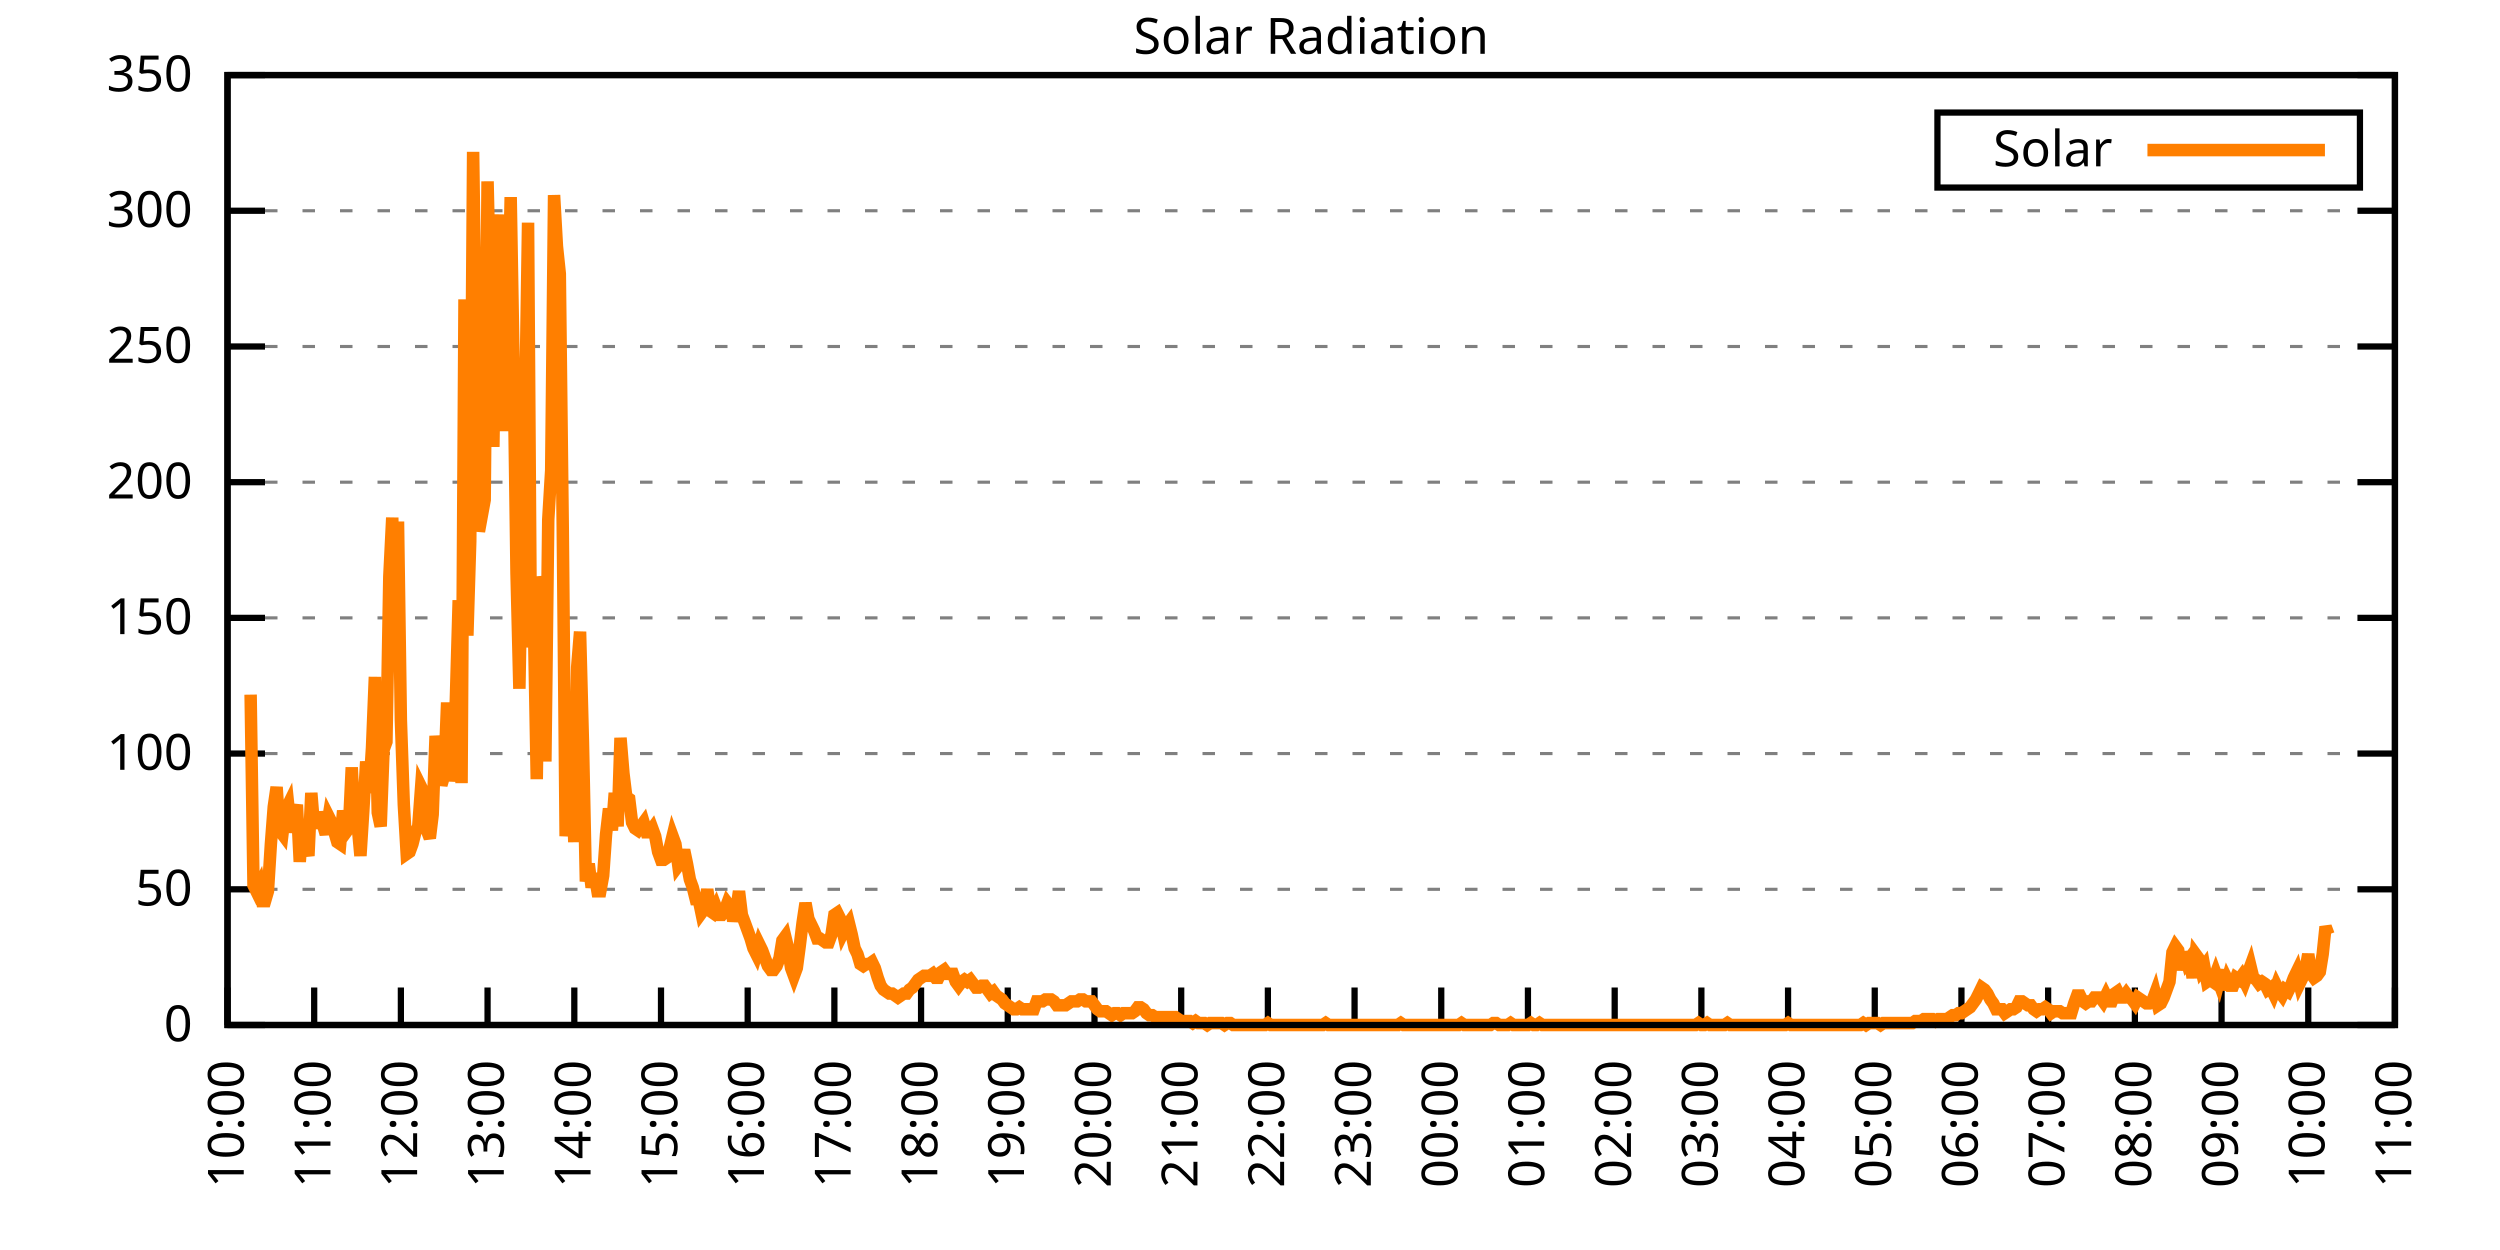
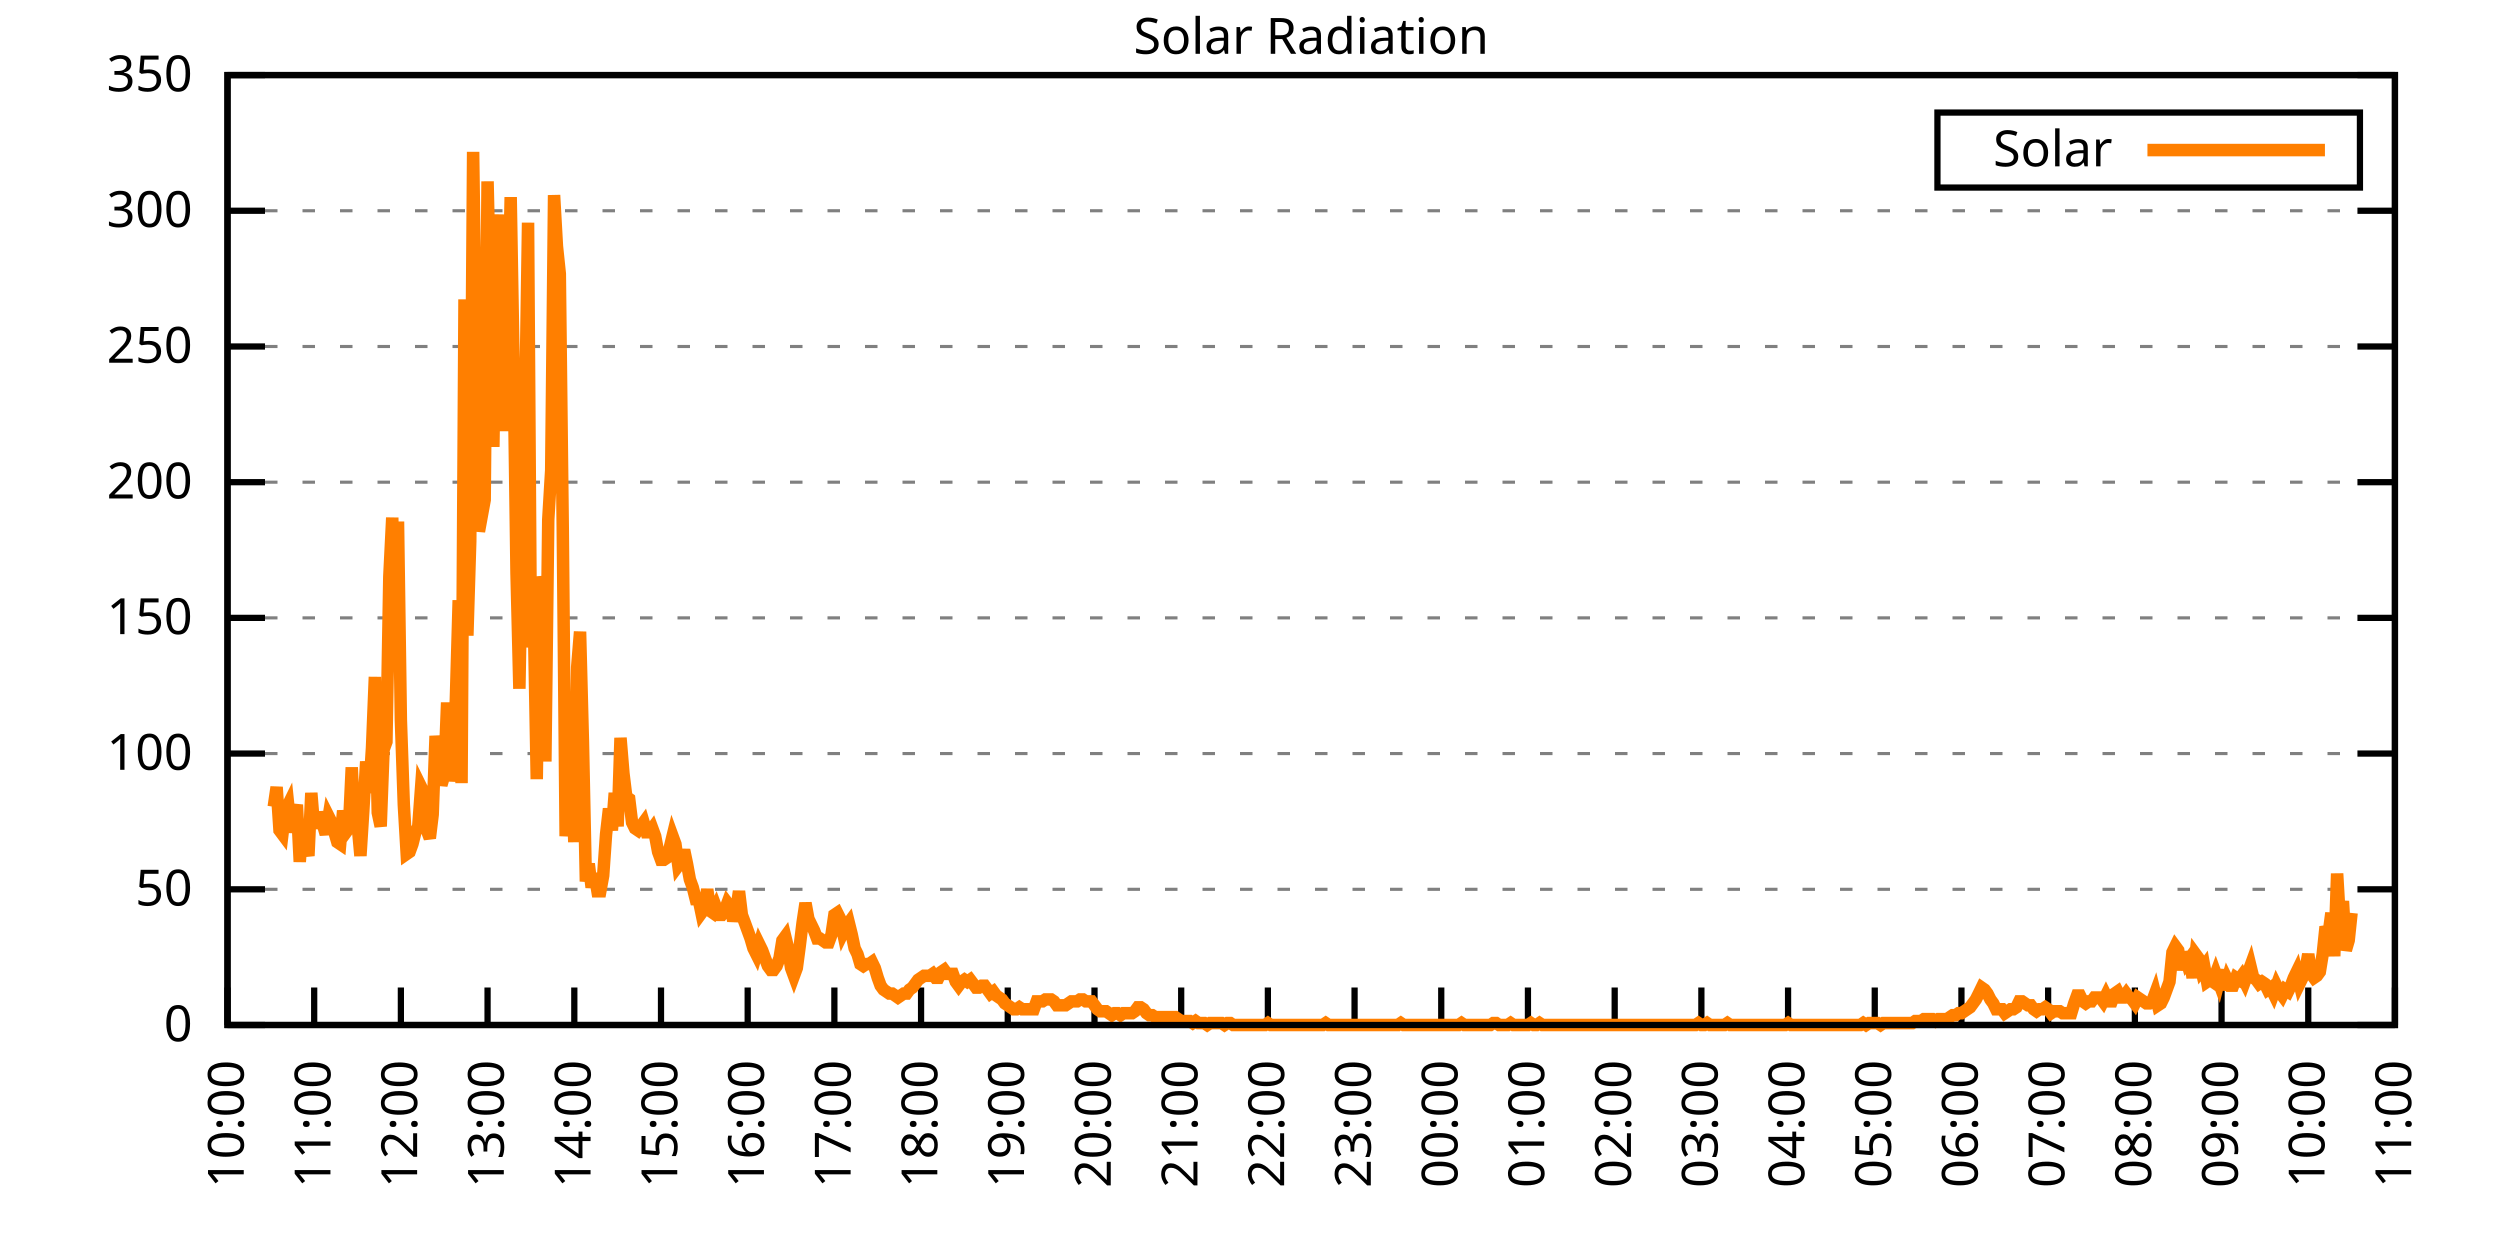
<svg xmlns="http://www.w3.org/2000/svg" xmlns:xlink="http://www.w3.org/1999/xlink" width="400" height="200" viewBox="0 0 400 200">
  <g id="gnuplot_canvas">
    <rect x="0" y="0" width="400" height="200" fill="none" />
    <defs>
      <circle id="gpDot" r="0.5" stroke-width="0.5" stroke="currentColor" />
      <path id="gpPt0" stroke-width="0.333" stroke="currentColor" d="M-1,0 h2 M0,-1 v2" />
      <path id="gpPt1" stroke-width="0.333" stroke="currentColor" d="M-1,-1 L1,1 M1,-1 L-1,1" />
      <path id="gpPt2" stroke-width="0.333" stroke="currentColor" d="M-1,0 L1,0 M0,-1 L0,1 M-1,-1 L1,1 M-1,1 L1,-1" />
      <rect id="gpPt3" stroke-width="0.333" stroke="currentColor" x="-1" y="-1" width="2" height="2" />
      <rect id="gpPt4" stroke-width="0.333" stroke="currentColor" fill="currentColor" x="-1" y="-1" width="2" height="2" />
      <circle id="gpPt5" stroke-width="0.333" stroke="currentColor" cx="0" cy="0" r="1" />
      <use xlink:href="#gpPt5" id="gpPt6" fill="currentColor" stroke="none" />
      <path id="gpPt7" stroke-width="0.333" stroke="currentColor" d="M0,-1.33 L-1.33,0.67 L1.33,0.67 z" />
      <use xlink:href="#gpPt7" id="gpPt8" fill="currentColor" stroke="none" />
      <use xlink:href="#gpPt7" id="gpPt9" stroke="currentColor" transform="rotate(180)" />
      <use xlink:href="#gpPt9" id="gpPt10" fill="currentColor" stroke="none" />
      <use xlink:href="#gpPt3" id="gpPt11" stroke="currentColor" transform="rotate(45)" />
      <use xlink:href="#gpPt11" id="gpPt12" fill="currentColor" stroke="none" />
      <path id="gpPt13" stroke-width="0.333" stroke="currentColor" d="M0,1.330 L1.265,0.411 L0.782,-1.067 L-0.782,-1.076 L-1.265,0.411 z" />
      <use xlink:href="#gpPt13" id="gpPt14" fill="currentColor" stroke="none" />
      <filter id="textbox" filterUnits="objectBoundingBox" x="0" y="0" height="1" width="1">
        <feFlood flood-color="white" flood-opacity="1" result="bgnd" />
        <feComposite in="SourceGraphic" in2="bgnd" operator="atop" />
      </filter>
      <filter id="greybox" filterUnits="objectBoundingBox" x="0" y="0" height="1" width="1">
        <feFlood flood-color="lightgrey" flood-opacity="1" result="grey" />
        <feComposite in="SourceGraphic" in2="grey" operator="atop" />
      </filter>
    </defs>
    <g fill="none" color="white" stroke="currentColor" stroke-width="1.00" stroke-linecap="butt" stroke-linejoin="miter">
</g>
    <g fill="none" color="black" stroke="currentColor" stroke-width="1.00" stroke-linecap="butt" stroke-linejoin="miter">
      <g stroke="none" shape-rendering="crispEdges">
        <polygon fill="rgb(255, 255, 255)" points="36.40,164.00 383.18,164.00 383.18,12.02 36.40,12.02 " />
      </g>
    </g>
    <g fill="none" color="black" stroke="currentColor" stroke-width="1.00" stroke-linecap="butt" stroke-linejoin="miter">
</g>
    <g fill="none" color="black" stroke="black" stroke-width="0.50" stroke-linecap="butt" stroke-linejoin="miter">
</g>
    <g fill="none" color="gray" stroke="currentColor" stroke-width="0.50" stroke-linecap="butt" stroke-linejoin="miter">
      <path stroke="gray" stroke-dasharray="2,4" class="gridline" d="M36.40,164.00 L383.19,164.00  " />
    </g>
    <g fill="none" color="gray" stroke="gray" stroke-width="1.00" stroke-linecap="butt" stroke-linejoin="miter">
</g>
    <g fill="none" color="black" stroke="currentColor" stroke-width="1.00" stroke-linecap="butt" stroke-linejoin="miter">
      <path stroke="black" d="M36.40,164.00 L42.40,164.00 M383.19,164.00 L377.19,164.00  " />
      <g transform="translate(30.80,166.60)" stroke="none" fill="black" font-family="Sans" font-size="8.00" text-anchor="end">
        <text>
          <tspan font-family="Sans"> 0</tspan>
        </text>
      </g>
    </g>
    <g fill="none" color="black" stroke="currentColor" stroke-width="1.00" stroke-linecap="butt" stroke-linejoin="miter">
</g>
    <g fill="none" color="black" stroke="black" stroke-width="0.50" stroke-linecap="butt" stroke-linejoin="miter">
</g>
    <g fill="none" color="gray" stroke="currentColor" stroke-width="0.50" stroke-linecap="butt" stroke-linejoin="miter">
      <path stroke="gray" stroke-dasharray="2,4" class="gridline" d="M36.40,142.29 L383.19,142.29  " />
    </g>
    <g fill="none" color="gray" stroke="gray" stroke-width="1.00" stroke-linecap="butt" stroke-linejoin="miter">
</g>
    <g fill="none" color="black" stroke="currentColor" stroke-width="1.00" stroke-linecap="butt" stroke-linejoin="miter">
      <path stroke="black" d="M36.40,142.29 L42.40,142.29 M383.19,142.29 L377.19,142.29  " />
      <g transform="translate(30.80,144.89)" stroke="none" fill="black" font-family="Sans" font-size="8.00" text-anchor="end">
        <text>
          <tspan font-family="Sans"> 50</tspan>
        </text>
      </g>
    </g>
    <g fill="none" color="black" stroke="currentColor" stroke-width="1.00" stroke-linecap="butt" stroke-linejoin="miter">
</g>
    <g fill="none" color="black" stroke="black" stroke-width="0.50" stroke-linecap="butt" stroke-linejoin="miter">
</g>
    <g fill="none" color="gray" stroke="currentColor" stroke-width="0.50" stroke-linecap="butt" stroke-linejoin="miter">
      <path stroke="gray" stroke-dasharray="2,4" class="gridline" d="M36.40,120.57 L383.19,120.57  " />
    </g>
    <g fill="none" color="gray" stroke="gray" stroke-width="1.00" stroke-linecap="butt" stroke-linejoin="miter">
</g>
    <g fill="none" color="black" stroke="currentColor" stroke-width="1.00" stroke-linecap="butt" stroke-linejoin="miter">
      <path stroke="black" d="M36.40,120.57 L42.40,120.57 M383.19,120.57 L377.19,120.57  " />
      <g transform="translate(30.80,123.17)" stroke="none" fill="black" font-family="Sans" font-size="8.00" text-anchor="end">
        <text>
          <tspan font-family="Sans"> 100</tspan>
        </text>
      </g>
    </g>
    <g fill="none" color="black" stroke="currentColor" stroke-width="1.00" stroke-linecap="butt" stroke-linejoin="miter">
</g>
    <g fill="none" color="black" stroke="black" stroke-width="0.50" stroke-linecap="butt" stroke-linejoin="miter">
</g>
    <g fill="none" color="gray" stroke="currentColor" stroke-width="0.50" stroke-linecap="butt" stroke-linejoin="miter">
      <path stroke="gray" stroke-dasharray="2,4" class="gridline" d="M36.40,98.86 L383.19,98.86  " />
    </g>
    <g fill="none" color="gray" stroke="gray" stroke-width="1.00" stroke-linecap="butt" stroke-linejoin="miter">
</g>
    <g fill="none" color="black" stroke="currentColor" stroke-width="1.00" stroke-linecap="butt" stroke-linejoin="miter">
      <path stroke="black" d="M36.40,98.86 L42.40,98.86 M383.19,98.86 L377.19,98.86  " />
      <g transform="translate(30.80,101.46)" stroke="none" fill="black" font-family="Sans" font-size="8.00" text-anchor="end">
        <text>
          <tspan font-family="Sans"> 150</tspan>
        </text>
      </g>
    </g>
    <g fill="none" color="black" stroke="currentColor" stroke-width="1.00" stroke-linecap="butt" stroke-linejoin="miter">
</g>
    <g fill="none" color="black" stroke="black" stroke-width="0.50" stroke-linecap="butt" stroke-linejoin="miter">
</g>
    <g fill="none" color="gray" stroke="currentColor" stroke-width="0.50" stroke-linecap="butt" stroke-linejoin="miter">
      <path stroke="gray" stroke-dasharray="2,4" class="gridline" d="M36.40,77.15 L383.19,77.15  " />
    </g>
    <g fill="none" color="gray" stroke="gray" stroke-width="1.00" stroke-linecap="butt" stroke-linejoin="miter">
</g>
    <g fill="none" color="black" stroke="currentColor" stroke-width="1.00" stroke-linecap="butt" stroke-linejoin="miter">
      <path stroke="black" d="M36.40,77.15 L42.40,77.15 M383.19,77.15 L377.19,77.15  " />
      <g transform="translate(30.80,79.75)" stroke="none" fill="black" font-family="Sans" font-size="8.00" text-anchor="end">
        <text>
          <tspan font-family="Sans"> 200</tspan>
        </text>
      </g>
    </g>
    <g fill="none" color="black" stroke="currentColor" stroke-width="1.00" stroke-linecap="butt" stroke-linejoin="miter">
</g>
    <g fill="none" color="black" stroke="black" stroke-width="0.50" stroke-linecap="butt" stroke-linejoin="miter">
</g>
    <g fill="none" color="gray" stroke="currentColor" stroke-width="0.50" stroke-linecap="butt" stroke-linejoin="miter">
      <path stroke="gray" stroke-dasharray="2,4" class="gridline" d="M36.40,55.44 L383.19,55.44  " />
    </g>
    <g fill="none" color="gray" stroke="gray" stroke-width="1.00" stroke-linecap="butt" stroke-linejoin="miter">
</g>
    <g fill="none" color="black" stroke="currentColor" stroke-width="1.00" stroke-linecap="butt" stroke-linejoin="miter">
      <path stroke="black" d="M36.40,55.44 L42.40,55.44 M383.19,55.44 L377.19,55.44  " />
      <g transform="translate(30.80,58.04)" stroke="none" fill="black" font-family="Sans" font-size="8.00" text-anchor="end">
        <text>
          <tspan font-family="Sans"> 250</tspan>
        </text>
      </g>
    </g>
    <g fill="none" color="black" stroke="currentColor" stroke-width="1.00" stroke-linecap="butt" stroke-linejoin="miter">
</g>
    <g fill="none" color="black" stroke="black" stroke-width="0.50" stroke-linecap="butt" stroke-linejoin="miter">
</g>
    <g fill="none" color="gray" stroke="currentColor" stroke-width="0.50" stroke-linecap="butt" stroke-linejoin="miter">
      <path stroke="gray" stroke-dasharray="2,4" class="gridline" d="M36.40,33.72 L383.19,33.72  " />
    </g>
    <g fill="none" color="gray" stroke="gray" stroke-width="1.00" stroke-linecap="butt" stroke-linejoin="miter">
</g>
    <g fill="none" color="black" stroke="currentColor" stroke-width="1.00" stroke-linecap="butt" stroke-linejoin="miter">
      <path stroke="black" d="M36.40,33.72 L42.40,33.72 M383.19,33.72 L377.19,33.72  " />
      <g transform="translate(30.80,36.32)" stroke="none" fill="black" font-family="Sans" font-size="8.00" text-anchor="end">
        <text>
          <tspan font-family="Sans"> 300</tspan>
        </text>
      </g>
    </g>
    <g fill="none" color="black" stroke="currentColor" stroke-width="1.00" stroke-linecap="butt" stroke-linejoin="miter">
</g>
    <g fill="none" color="black" stroke="black" stroke-width="0.50" stroke-linecap="butt" stroke-linejoin="miter">
</g>
    <g fill="none" color="gray" stroke="currentColor" stroke-width="0.50" stroke-linecap="butt" stroke-linejoin="miter">
      <path stroke="gray" stroke-dasharray="2,4" class="gridline" d="M36.40,12.01 L383.19,12.01  " />
    </g>
    <g fill="none" color="gray" stroke="gray" stroke-width="1.00" stroke-linecap="butt" stroke-linejoin="miter">
</g>
    <g fill="none" color="black" stroke="currentColor" stroke-width="1.00" stroke-linecap="butt" stroke-linejoin="miter">
      <path stroke="black" d="M36.40,12.01 L42.40,12.01 M383.19,12.01 L377.19,12.01  " />
      <g transform="translate(30.80,14.61)" stroke="none" fill="black" font-family="Sans" font-size="8.00" text-anchor="end">
        <text>
          <tspan font-family="Sans"> 350</tspan>
        </text>
      </g>
    </g>
    <g fill="none" color="black" stroke="currentColor" stroke-width="1.00" stroke-linecap="butt" stroke-linejoin="miter">
      <path stroke="black" d="M36.40,164.00 L36.40,158.00  " />
      <g transform="translate(39.00,169.60) rotate(270.00)" stroke="none" fill="black" font-family="Sans" font-size="8.00" text-anchor="end">
        <text>
          <tspan font-family="Sans">10:00</tspan>
        </text>
      </g>
    </g>
    <g fill="none" color="black" stroke="currentColor" stroke-width="1.00" stroke-linecap="butt" stroke-linejoin="miter">
      <path stroke="black" d="M50.27,164.00 L50.27,158.00  " />
      <g transform="translate(52.87,169.60) rotate(270.00)" stroke="none" fill="black" font-family="Sans" font-size="8.00" text-anchor="end">
        <text>
          <tspan font-family="Sans">11:00</tspan>
        </text>
      </g>
    </g>
    <g fill="none" color="black" stroke="currentColor" stroke-width="1.00" stroke-linecap="butt" stroke-linejoin="miter">
      <path stroke="black" d="M64.14,164.00 L64.14,158.00  " />
      <g transform="translate(66.74,169.60) rotate(270.00)" stroke="none" fill="black" font-family="Sans" font-size="8.00" text-anchor="end">
        <text>
          <tspan font-family="Sans">12:00</tspan>
        </text>
      </g>
    </g>
    <g fill="none" color="black" stroke="currentColor" stroke-width="1.00" stroke-linecap="butt" stroke-linejoin="miter">
      <path stroke="black" d="M78.01,164.00 L78.01,158.00  " />
      <g transform="translate(80.61,169.60) rotate(270.00)" stroke="none" fill="black" font-family="Sans" font-size="8.00" text-anchor="end">
        <text>
          <tspan font-family="Sans">13:00</tspan>
        </text>
      </g>
    </g>
    <g fill="none" color="black" stroke="currentColor" stroke-width="1.00" stroke-linecap="butt" stroke-linejoin="miter">
      <path stroke="black" d="M91.89,164.00 L91.89,158.00  " />
      <g transform="translate(94.49,169.60) rotate(270.00)" stroke="none" fill="black" font-family="Sans" font-size="8.00" text-anchor="end">
        <text>
          <tspan font-family="Sans">14:00</tspan>
        </text>
      </g>
    </g>
    <g fill="none" color="black" stroke="currentColor" stroke-width="1.00" stroke-linecap="butt" stroke-linejoin="miter">
      <path stroke="black" d="M105.76,164.00 L105.76,158.00  " />
      <g transform="translate(108.36,169.60) rotate(270.00)" stroke="none" fill="black" font-family="Sans" font-size="8.00" text-anchor="end">
        <text>
          <tspan font-family="Sans">15:00</tspan>
        </text>
      </g>
    </g>
    <g fill="none" color="black" stroke="currentColor" stroke-width="1.00" stroke-linecap="butt" stroke-linejoin="miter">
      <path stroke="black" d="M119.63,164.00 L119.63,158.00  " />
      <g transform="translate(122.23,169.60) rotate(270.00)" stroke="none" fill="black" font-family="Sans" font-size="8.00" text-anchor="end">
        <text>
          <tspan font-family="Sans">16:00</tspan>
        </text>
      </g>
    </g>
    <g fill="none" color="black" stroke="currentColor" stroke-width="1.00" stroke-linecap="butt" stroke-linejoin="miter">
      <path stroke="black" d="M133.50,164.00 L133.50,158.00  " />
      <g transform="translate(136.10,169.60) rotate(270.00)" stroke="none" fill="black" font-family="Sans" font-size="8.00" text-anchor="end">
        <text>
          <tspan font-family="Sans">17:00</tspan>
        </text>
      </g>
    </g>
    <g fill="none" color="black" stroke="currentColor" stroke-width="1.00" stroke-linecap="butt" stroke-linejoin="miter">
      <path stroke="black" d="M147.37,164.00 L147.37,158.00  " />
      <g transform="translate(149.97,169.60) rotate(270.00)" stroke="none" fill="black" font-family="Sans" font-size="8.00" text-anchor="end">
        <text>
          <tspan font-family="Sans">18:00</tspan>
        </text>
      </g>
    </g>
    <g fill="none" color="black" stroke="currentColor" stroke-width="1.00" stroke-linecap="butt" stroke-linejoin="miter">
      <path stroke="black" d="M161.24,164.00 L161.24,158.00  " />
      <g transform="translate(163.84,169.60) rotate(270.00)" stroke="none" fill="black" font-family="Sans" font-size="8.00" text-anchor="end">
        <text>
          <tspan font-family="Sans">19:00</tspan>
        </text>
      </g>
    </g>
    <g fill="none" color="black" stroke="currentColor" stroke-width="1.00" stroke-linecap="butt" stroke-linejoin="miter">
      <path stroke="black" d="M175.12,164.00 L175.12,158.00  " />
      <g transform="translate(177.72,169.60) rotate(270.00)" stroke="none" fill="black" font-family="Sans" font-size="8.00" text-anchor="end">
        <text>
          <tspan font-family="Sans">20:00</tspan>
        </text>
      </g>
    </g>
    <g fill="none" color="black" stroke="currentColor" stroke-width="1.00" stroke-linecap="butt" stroke-linejoin="miter">
      <path stroke="black" d="M188.99,164.00 L188.99,158.00  " />
      <g transform="translate(191.59,169.60) rotate(270.00)" stroke="none" fill="black" font-family="Sans" font-size="8.00" text-anchor="end">
        <text>
          <tspan font-family="Sans">21:00</tspan>
        </text>
      </g>
    </g>
    <g fill="none" color="black" stroke="currentColor" stroke-width="1.00" stroke-linecap="butt" stroke-linejoin="miter">
      <path stroke="black" d="M202.86,164.00 L202.86,158.00  " />
      <g transform="translate(205.46,169.60) rotate(270.00)" stroke="none" fill="black" font-family="Sans" font-size="8.00" text-anchor="end">
        <text>
          <tspan font-family="Sans">22:00</tspan>
        </text>
      </g>
    </g>
    <g fill="none" color="black" stroke="currentColor" stroke-width="1.00" stroke-linecap="butt" stroke-linejoin="miter">
      <path stroke="black" d="M216.73,164.00 L216.73,158.00  " />
      <g transform="translate(219.33,169.60) rotate(270.00)" stroke="none" fill="black" font-family="Sans" font-size="8.00" text-anchor="end">
        <text>
          <tspan font-family="Sans">23:00</tspan>
        </text>
      </g>
    </g>
    <g fill="none" color="black" stroke="currentColor" stroke-width="1.00" stroke-linecap="butt" stroke-linejoin="miter">
      <path stroke="black" d="M230.60,164.00 L230.60,158.00  " />
      <g transform="translate(233.20,169.60) rotate(270.00)" stroke="none" fill="black" font-family="Sans" font-size="8.00" text-anchor="end">
        <text>
          <tspan font-family="Sans">00:00</tspan>
        </text>
      </g>
    </g>
    <g fill="none" color="black" stroke="currentColor" stroke-width="1.00" stroke-linecap="butt" stroke-linejoin="miter">
      <path stroke="black" d="M244.47,164.00 L244.47,158.00  " />
      <g transform="translate(247.07,169.60) rotate(270.00)" stroke="none" fill="black" font-family="Sans" font-size="8.00" text-anchor="end">
        <text>
          <tspan font-family="Sans">01:00</tspan>
        </text>
      </g>
    </g>
    <g fill="none" color="black" stroke="currentColor" stroke-width="1.00" stroke-linecap="butt" stroke-linejoin="miter">
      <path stroke="black" d="M258.35,164.00 L258.35,158.00  " />
      <g transform="translate(260.95,169.60) rotate(270.00)" stroke="none" fill="black" font-family="Sans" font-size="8.00" text-anchor="end">
        <text>
          <tspan font-family="Sans">02:00</tspan>
        </text>
      </g>
    </g>
    <g fill="none" color="black" stroke="currentColor" stroke-width="1.00" stroke-linecap="butt" stroke-linejoin="miter">
      <path stroke="black" d="M272.22,164.00 L272.22,158.00  " />
      <g transform="translate(274.82,169.60) rotate(270.00)" stroke="none" fill="black" font-family="Sans" font-size="8.00" text-anchor="end">
        <text>
          <tspan font-family="Sans">03:00</tspan>
        </text>
      </g>
    </g>
    <g fill="none" color="black" stroke="currentColor" stroke-width="1.00" stroke-linecap="butt" stroke-linejoin="miter">
      <path stroke="black" d="M286.09,164.00 L286.09,158.00  " />
      <g transform="translate(288.69,169.60) rotate(270.00)" stroke="none" fill="black" font-family="Sans" font-size="8.00" text-anchor="end">
        <text>
          <tspan font-family="Sans">04:00</tspan>
        </text>
      </g>
    </g>
    <g fill="none" color="black" stroke="currentColor" stroke-width="1.00" stroke-linecap="butt" stroke-linejoin="miter">
      <path stroke="black" d="M299.96,164.00 L299.96,158.00  " />
      <g transform="translate(302.56,169.60) rotate(270.00)" stroke="none" fill="black" font-family="Sans" font-size="8.00" text-anchor="end">
        <text>
          <tspan font-family="Sans">05:00</tspan>
        </text>
      </g>
    </g>
    <g fill="none" color="black" stroke="currentColor" stroke-width="1.00" stroke-linecap="butt" stroke-linejoin="miter">
      <path stroke="black" d="M313.83,164.00 L313.83,158.00  " />
      <g transform="translate(316.43,169.60) rotate(270.00)" stroke="none" fill="black" font-family="Sans" font-size="8.00" text-anchor="end">
        <text>
          <tspan font-family="Sans">06:00</tspan>
        </text>
      </g>
    </g>
    <g fill="none" color="black" stroke="currentColor" stroke-width="1.00" stroke-linecap="butt" stroke-linejoin="miter">
      <path stroke="black" d="M327.70,164.00 L327.70,158.00  " />
      <g transform="translate(330.30,169.60) rotate(270.00)" stroke="none" fill="black" font-family="Sans" font-size="8.00" text-anchor="end">
        <text>
          <tspan font-family="Sans">07:00</tspan>
        </text>
      </g>
    </g>
    <g fill="none" color="black" stroke="currentColor" stroke-width="1.00" stroke-linecap="butt" stroke-linejoin="miter">
      <path stroke="black" d="M341.58,164.00 L341.58,158.00  " />
      <g transform="translate(344.18,169.60) rotate(270.00)" stroke="none" fill="black" font-family="Sans" font-size="8.00" text-anchor="end">
        <text>
          <tspan font-family="Sans">08:00</tspan>
        </text>
      </g>
    </g>
    <g fill="none" color="black" stroke="currentColor" stroke-width="1.00" stroke-linecap="butt" stroke-linejoin="miter">
      <path stroke="black" d="M355.45,164.00 L355.45,158.00  " />
      <g transform="translate(358.05,169.60) rotate(270.00)" stroke="none" fill="black" font-family="Sans" font-size="8.00" text-anchor="end">
        <text>
          <tspan font-family="Sans">09:00</tspan>
        </text>
      </g>
    </g>
    <g fill="none" color="black" stroke="currentColor" stroke-width="1.00" stroke-linecap="butt" stroke-linejoin="miter">
      <path stroke="black" d="M369.32,164.00 L369.32,158.00  " />
      <g transform="translate(371.92,169.60) rotate(270.00)" stroke="none" fill="black" font-family="Sans" font-size="8.00" text-anchor="end">
        <text>
          <tspan font-family="Sans">10:00</tspan>
        </text>
      </g>
    </g>
    <g fill="none" color="black" stroke="currentColor" stroke-width="1.00" stroke-linecap="butt" stroke-linejoin="miter">
      <path stroke="black" d="M383.19,164.00 L383.19,158.00  " />
      <g transform="translate(385.79,169.60) rotate(270.00)" stroke="none" fill="black" font-family="Sans" font-size="8.00" text-anchor="end">
        <text>
          <tspan font-family="Sans">11:00</tspan>
        </text>
      </g>
    </g>
    <g fill="none" color="black" stroke="currentColor" stroke-width="1.00" stroke-linecap="butt" stroke-linejoin="miter">
</g>
    <g fill="none" color="black" stroke="currentColor" stroke-width="1.00" stroke-linecap="butt" stroke-linejoin="miter">
      <path stroke="black" d="M36.40,12.01 L36.40,164.00 L383.19,164.00 L383.19,12.01 L36.40,12.01 Z  " />
    </g>
    <g fill="none" color="black" stroke="currentColor" stroke-width="1.00" stroke-linecap="butt" stroke-linejoin="miter">
</g>
    <g fill="none" color="black" stroke="currentColor" stroke-width="1.00" stroke-linecap="butt" stroke-linejoin="miter">
      <path stroke="black" d="M309.99,30.01 L309.99,18.01 L377.59,18.01 L377.59,30.01 L309.99,30.01 Z  " />
    </g>
    <g id="Solar_Radiation_plot_1">
      <g fill="none" color="white" stroke="black" stroke-width="2.00" stroke-linecap="butt" stroke-linejoin="miter">
</g>
      <g fill="none" color="black" stroke="currentColor" stroke-width="2.00" stroke-linecap="butt" stroke-linejoin="miter">
        <g transform="translate(337.99,26.61)" stroke="none" fill="black" font-family="Sans" font-size="8.00" text-anchor="end">
          <text>
            <tspan font-family="Sans">Solar</tspan>
          </text>
        </g>
      </g>
      <g fill="none" color="black" stroke="currentColor" stroke-width="2.00" stroke-linecap="butt" stroke-linejoin="miter">
-         <path stroke="rgb(255, 127,   0)" d="M343.59,24.01 L371.99,24.01 M40.10,111.14 L40.56,141.66 L41.02,142.60 L41.49,141.66 L41.95,144.18 L42.41,144.18   L42.87,142.60 L43.34,135.05 L43.80,129.08 L44.26,125.93 L44.72,132.85 L45.19,133.48 L45.65,129.70 L46.11,128.76   L46.57,133.17 L47.03,130.65 L47.50,128.76 L47.96,137.89 L48.42,131.91 L48.88,135.05 L49.35,136.94 L49.81,126.87   L50.27,132.54 L50.73,130.02 L51.20,131.59 L51.66,131.91 L52.12,133.48 L52.58,130.65 L53.05,131.59 L53.51,133.17   L53.97,134.74 L54.43,135.05 L54.90,129.70 L55.36,133.17 L55.82,132.54 L56.28,122.78 L56.75,133.17 L57.21,131.91   L57.67,136.94 L58.13,129.70 L58.59,121.84 L59.06,126.87 L59.52,119.64 L59.98,108.31 L60.44,130.02 L60.91,132.22   L61.37,119.95 L61.83,118.69 L62.29,92.26 L62.76,82.82 L63.22,105.16 L63.68,83.45 L64.14,115.23 L64.61,128.76   L65.07,136.63 L65.53,136.31 L65.99,135.05 L66.46,133.17 L66.92,132.22 L67.38,125.93 L67.84,126.87 L68.30,132.85   L68.77,134.11 L69.23,130.33 L69.69,117.75 L70.15,121.52 L70.62,125.61 L71.08,124.04 L71.54,112.40 L72.00,124.99   L72.47,121.21 L72.93,112.09 L73.39,96.04 L73.85,125.30 L74.32,47.90 L74.78,101.70 L75.24,86.60 L75.70,24.30   L76.17,57.97 L76.63,85.03 L77.09,82.51 L77.55,79.99 L78.01,29.02 L78.48,49.47 L78.94,71.50 L79.40,39.09   L79.86,34.37 L80.33,41.61 L80.79,68.98 L81.25,54.19 L81.71,31.54 L82.18,58.60 L82.64,91.63 L83.10,110.20   L83.56,84.40 L84.03,65.83 L84.49,35.63 L84.95,103.59 L85.41,98.87 L85.88,124.67 L86.34,92.26 L86.80,94.78   L87.26,121.84 L87.72,83.14 L88.19,75.27 L88.65,31.22 L89.11,39.40 L89.57,43.81 L90.04,84.40 L90.50,133.79   L90.96,128.13 L91.42,121.84 L91.89,134.74 L92.35,106.74 L92.81,101.07 L93.27,118.69 L93.74,141.03 L94.20,138.20   L94.66,141.98 L95.12,139.77 L95.59,142.60 L96.05,142.60 L96.51,140.09 L96.97,133.48 L97.44,129.39 L97.90,132.85   L98.36,126.87 L98.82,132.22 L99.28,118.06 L99.75,123.73 L100.21,127.50 L100.67,127.82 L101.13,131.59 L101.60,132.54   L102.06,132.85 L102.52,132.22 L102.98,131.59 L103.45,133.17 L103.91,133.17 L104.37,132.54 L104.83,133.79 L105.30,136.31   L105.76,137.57 L106.22,137.57 L106.68,137.26 L107.15,135.68 L107.61,133.79 L108.07,135.05 L108.53,138.51 L108.99,137.89   L109.46,136.00 L109.92,138.20 L110.38,140.72 L110.84,141.98 L111.31,143.86 L111.77,143.86 L112.23,146.07 L112.69,145.44   L113.16,142.29 L113.62,145.75 L114.08,146.07 L114.54,145.12 L115.01,146.38 L115.47,146.38 L115.93,145.75 L116.39,144.49   L116.86,145.12 L117.32,147.32 L117.78,145.75 L118.24,142.60 L118.70,146.38 L119.17,147.64 L119.63,148.90 L120.09,150.16   L120.55,151.73 L121.02,152.67 L121.48,151.10 L121.94,152.04 L122.40,153.30 L122.87,154.56 L123.33,155.19 L123.79,155.19   L124.25,154.56 L124.72,153.30 L125.18,150.47 L125.64,149.84 L126.10,151.73 L126.57,154.88 L127.03,156.13 L127.49,154.88   L127.95,151.41 L128.41,147.64 L128.88,144.49 L129.34,147.01 L129.80,147.95 L130.26,148.90 L130.73,150.16 L131.19,150.16   L131.65,150.47 L132.11,150.79 L132.58,150.79 L133.04,149.53 L133.50,146.38 L133.96,146.07 L134.43,147.01 L134.89,149.21   L135.35,148.27 L135.81,147.64 L136.28,149.53 L136.74,151.73 L137.20,152.67 L137.66,154.25 L138.13,154.56 L138.59,154.25   L139.05,154.25 L139.51,153.93 L139.97,154.88 L140.44,156.45 L140.90,157.71 L141.36,158.34 L141.82,158.65 L142.29,158.97   L142.75,158.97 L143.21,159.28 L143.67,159.60 L144.14,159.28 L144.60,158.97 L145.06,158.97 L145.52,158.34 L145.99,158.02   L146.45,157.39 L146.91,156.76 L147.37,156.45 L147.84,156.13 L148.30,156.13 L148.76,156.13 L149.22,155.82 L149.68,156.45   L150.15,156.45 L150.61,155.50 L151.07,155.19 L151.53,155.82 L152.00,155.82 L152.46,155.82 L152.92,157.08 L153.38,157.71   L153.85,157.08 L154.31,156.76 L154.77,157.08 L155.23,156.76 L155.70,157.39 L156.16,158.02 L156.62,158.02 L157.08,157.71   L157.55,157.71 L158.01,158.34 L158.47,158.97 L158.93,158.65 L159.39,159.28 L159.86,159.60 L160.32,159.91 L160.78,160.54   L161.24,160.85 L161.71,161.17 L162.17,161.48 L162.63,161.48 L163.09,161.17 L163.56,161.48 L164.02,161.48 L164.48,161.48   L164.94,161.48 L165.41,161.48 L165.87,160.22 L166.33,160.22 L166.79,160.22 L167.26,159.91 L167.72,159.91 L168.18,159.91   L168.64,160.22 L169.10,160.85 L169.57,160.85 L170.03,160.85 L170.49,160.85 L170.95,160.54 L171.42,160.22 L171.88,160.22   L172.34,160.22 L172.80,159.91 L173.27,159.91 L173.73,160.22 L174.19,160.22 L174.65,160.22 L175.12,160.85 L175.58,161.48   L176.04,161.80 L176.50,161.80 L176.97,161.80 L177.43,162.11 L177.89,162.43 L178.35,162.11 L178.82,162.11 L179.28,162.43   L179.74,162.11 L180.20,162.11 L180.66,162.11 L181.13,162.11 L181.59,161.80 L182.05,161.17 L182.51,161.17 L182.98,161.48   L183.44,162.11 L183.90,162.43 L184.36,162.43 L184.83,162.74 L185.29,162.74 L185.75,162.74 L186.21,162.74 L186.68,162.74   L187.14,162.74 L187.60,162.74 L188.06,162.74 L188.53,163.06 L188.99,163.37 L189.45,163.37 L189.91,163.37 L190.37,163.37   L190.84,163.69 L191.30,163.37 L191.76,163.69 L192.22,163.69 L192.69,163.69 L193.15,164.00 L193.61,163.69 L194.07,163.69   L194.54,163.69 L195.00,163.69 L195.46,163.69 L195.92,164.00 L196.39,163.69 L196.85,163.69 L197.31,164.00 L197.77,164.00   L198.24,164.00 L198.70,164.00 L199.16,164.00 L199.62,164.00 L200.08,164.00 L200.55,164.00 L201.01,164.00 L201.47,164.00   L201.93,164.00 L202.40,164.00 L202.86,163.69 L203.32,164.00 L203.78,164.00 L204.25,164.00 L204.71,164.00 L205.17,164.00   L205.63,164.00 L206.10,164.00 L206.56,164.00 L207.02,164.00 L207.48,164.00 L207.95,164.00 L208.41,164.00 L208.87,164.00   L209.33,164.00 L209.80,164.00 L210.26,164.00 L210.72,164.00 L211.18,164.00 L211.64,164.00 L212.11,163.69 L212.57,164.00   L213.03,164.00 L213.49,164.00 L213.96,164.00 L214.42,164.00 L214.88,164.00 L215.34,164.00 L215.81,164.00 L216.27,164.00   L216.73,164.00 L217.19,164.00 L217.66,164.00 L218.12,164.00 L218.58,164.00 L219.04,164.00 L219.51,164.00 L219.97,164.00   L220.43,164.00 L220.89,164.00 L221.35,164.00 L221.82,164.00 L222.28,164.00 L222.74,164.00 L223.20,164.00 L223.67,164.00   L224.13,163.69 L224.59,164.00 L225.05,164.00 L225.52,164.00 L225.98,164.00 L226.44,164.00 L226.90,164.00 L227.37,164.00   L227.83,164.00 L228.29,164.00 L228.75,164.00 L229.22,164.00 L229.68,164.00 L230.14,164.00 L230.60,164.00 L231.06,164.00   L231.53,164.00 L231.99,164.00 L232.45,164.00 L232.91,164.00 L233.38,164.00 L233.84,163.69 L234.30,164.00 L234.76,164.00   L235.23,164.00 L235.69,164.00 L236.15,164.00 L236.61,164.00 L237.08,164.00 L237.54,164.00 L238.00,164.00 L238.46,164.00   L238.93,163.69 L239.39,163.69 L239.85,164.00 L240.31,164.00 L240.77,164.00 L241.24,164.00 L241.70,163.69 L242.16,164.00   L242.62,164.00 L243.09,164.00 L243.55,164.00 L244.01,164.00 L244.47,164.00 L244.94,163.69 L245.40,164.00 L245.86,164.00   L246.32,163.69 L246.79,164.00 L247.25,164.00 L247.71,164.00 L248.17,164.00 L248.64,164.00 L249.10,164.00 L249.56,164.00   L250.02,164.00 L250.49,164.00 L250.95,164.00 L251.41,164.00 L251.87,164.00 L252.33,164.00 L252.80,164.00 L253.26,164.00   L253.72,164.00 L254.18,164.00 L254.65,164.00 L255.11,164.00 L255.57,164.00 L256.03,164.00 L256.50,164.00 L256.96,164.00   L257.42,164.00 L257.88,164.00 L258.35,164.00 L258.81,164.00 L259.27,164.00 L259.73,164.00 L260.20,164.00 L260.66,164.00   L261.12,164.00 L261.58,164.00 L262.04,164.00 L262.51,164.00 L262.97,164.00 L263.43,164.00 L263.89,164.00 L264.36,164.00   L264.82,164.00 L265.28,164.00 L265.74,164.00 L266.21,164.00 L266.67,164.00 L267.13,164.00 L267.59,164.00 L268.06,164.00   L268.52,164.00 L268.98,164.00 L269.44,164.00 L269.91,164.00 L270.37,164.00 L270.83,164.00 L271.29,164.00 L271.75,163.69   L272.22,164.00 L272.68,164.00 L273.14,163.69 L273.60,164.00 L274.07,164.00 L274.53,164.00 L274.99,164.00 L275.45,164.00   L275.92,164.00 L276.38,163.69 L276.84,164.00 L277.30,164.00 L277.77,164.00 L278.23,164.00 L278.69,164.00 L279.15,164.00   L279.62,164.00 L280.08,164.00 L280.54,164.00 L281.00,164.00 L281.46,164.00 L281.93,164.00 L282.39,164.00 L282.85,164.00   L283.31,164.00 L283.78,164.00 L284.24,164.00 L284.70,164.00 L285.16,164.00 L285.63,164.00 L286.09,163.69 L286.55,164.00   L287.01,164.00 L287.48,164.00 L287.94,164.00 L288.40,164.00 L288.86,164.00 L289.33,164.00 L289.79,164.00 L290.25,164.00   L290.71,164.00 L291.18,164.00 L291.64,164.00 L292.10,164.00 L292.56,164.00 L293.02,164.00 L293.49,164.00 L293.95,164.00   L294.41,164.00 L294.87,164.00 L295.34,164.00 L295.80,164.00 L296.26,164.00 L296.72,164.00 L297.19,164.00 L297.65,164.00   L298.11,163.69 L298.57,164.00 L299.04,163.69 L299.50,163.69 L299.96,163.69 L300.42,163.69 L300.89,164.00 L301.35,163.69   L301.81,163.69 L302.27,163.69 L302.73,163.69 L303.20,163.69 L303.66,163.69 L304.12,163.69 L304.58,163.69 L305.05,163.69   L305.51,163.69 L305.97,163.69 L306.43,163.37 L306.90,163.37 L307.36,163.37 L307.82,163.06 L308.28,163.06 L308.75,163.06   L309.21,163.06 L309.67,163.37 L310.13,163.06 L310.60,163.06 L311.06,163.06 L311.52,163.06 L311.98,162.74 L312.44,162.43   L312.91,162.43 L313.37,162.11 L313.83,162.11 L314.29,161.80 L314.76,161.48 L315.22,161.17 L315.68,160.54 L316.14,159.91   L316.61,158.97 L317.07,158.02 L317.53,158.34 L317.99,158.97 L318.46,159.91 L318.92,160.54 L319.38,161.48 L319.84,161.48   L320.31,161.48 L320.77,162.11 L321.23,161.80 L321.69,161.48 L322.15,161.48 L322.62,161.17 L323.08,160.22 L323.54,160.22   L324.00,160.54 L324.47,160.85 L324.93,160.85 L325.39,161.48 L325.85,161.80 L326.32,161.48 L326.78,161.48 L327.24,161.17   L327.70,161.48 L328.17,162.11 L328.63,161.80 L329.09,161.80 L329.55,161.80 L330.02,162.11 L330.48,162.11 L330.94,162.11   L331.40,162.11 L331.87,160.54 L332.33,159.28 L332.79,159.28 L333.25,160.22 L333.71,160.54 L334.18,160.22 L334.64,160.22   L335.10,159.60 L335.56,159.60 L336.03,159.60 L336.49,160.22 L336.95,159.28 L337.41,160.22 L337.88,160.22 L338.34,158.97   L338.80,158.65 L339.26,159.60 L339.73,159.60 L340.19,158.97 L340.65,159.60 L341.11,159.91 L341.58,160.54 L342.04,159.60   L342.50,159.91 L342.96,160.22 L343.42,160.54 L343.89,160.54 L344.35,160.22 L344.81,158.97 L345.27,160.85 L345.74,160.54   L346.20,159.60 L346.66,158.34 L347.12,157.08 L347.59,152.36 L348.05,151.41 L348.51,152.04 L348.97,155.19 L349.44,152.36   L349.90,153.93 L350.36,153.30 L350.82,156.45 L351.29,152.67 L351.75,153.30 L352.21,155.19 L352.67,154.56 L353.13,157.08   L353.60,156.76 L354.06,157.08 L354.52,155.82 L354.98,157.08 L355.45,155.19 L355.91,158.34 L356.37,156.76 L356.83,157.71   L357.30,157.71 L357.76,156.45 L358.22,156.76 L358.68,156.13 L359.15,157.08 L359.61,155.82 L360.07,154.56 L360.53,156.45   L361.00,156.76 L361.46,157.39 L361.92,157.08 L362.38,157.39 L362.84,158.34 L363.31,158.02 L363.77,158.97 L364.23,157.71   L364.69,158.65 L365.16,159.28 L365.62,158.34 L366.08,158.65 L366.54,157.71 L367.01,156.45 L367.47,155.50 L367.93,157.39   L368.39,156.45 L368.86,155.19 L369.32,152.67 L369.78,155.82 L370.24,156.45 L370.71,156.13 L371.17,155.50 L371.63,152.67   L372.09,148.27 L372.56,149.53  " />
+         <path stroke="rgb(255, 127,   0)" d="M343.59,24.01 L371.99,24.01 M43.80,129.08 L44.26,125.93 L44.72,132.85 L45.19,133.48 L45.65,129.70 L46.11,128.76   L46.57,133.17 L47.03,130.65 L47.50,128.76 L47.96,137.89 L48.42,131.91 L48.88,135.05 L49.35,136.94 L49.81,126.87   L50.27,132.54 L50.73,130.02 L51.20,131.59 L51.66,131.91 L52.12,133.48 L52.58,130.65 L53.05,131.59 L53.51,133.17   L53.97,134.74 L54.43,135.05 L54.90,129.70 L55.36,133.17 L55.82,132.54 L56.28,122.78 L56.75,133.17 L57.21,131.91   L57.67,136.94 L58.13,129.70 L58.59,121.84 L59.06,126.87 L59.52,119.64 L59.98,108.31 L60.44,130.02 L60.91,132.22   L61.37,119.95 L61.83,118.69 L62.29,92.26 L62.76,82.82 L63.22,105.16 L63.68,83.45 L64.14,115.23 L64.61,128.76   L65.07,136.63 L65.53,136.31 L65.99,135.05 L66.46,133.17 L66.92,132.22 L67.38,125.93 L67.84,126.87 L68.30,132.85   L68.77,134.11 L69.23,130.33 L69.69,117.75 L70.15,121.52 L70.62,125.61 L71.08,124.04 L71.54,112.40 L72.00,124.99   L72.47,121.21 L72.93,112.09 L73.39,96.04 L73.85,125.30 L74.32,47.90 L74.78,101.70 L75.24,86.60 L75.70,24.30   L76.17,57.97 L76.63,85.03 L77.09,82.51 L77.55,79.99 L78.01,29.02 L78.48,49.47 L78.94,71.50 L79.40,39.09   L79.86,34.37 L80.33,41.61 L80.79,68.98 L81.25,54.19 L81.71,31.54 L82.18,58.60 L82.64,91.63 L83.10,110.20   L83.56,84.40 L84.03,65.83 L84.49,35.63 L84.95,103.59 L85.41,98.87 L85.88,124.67 L86.34,92.26 L86.80,94.78   L87.26,121.84 L87.72,83.14 L88.19,75.27 L88.65,31.22 L89.11,39.40 L89.57,43.81 L90.04,84.40 L90.50,133.79   L90.96,128.13 L91.42,121.84 L91.89,134.74 L92.35,106.74 L92.81,101.07 L93.27,118.69 L93.74,141.03 L94.20,138.20   L94.66,141.98 L95.12,139.77 L95.59,142.60 L96.05,142.60 L96.51,140.09 L96.97,133.48 L97.44,129.39 L97.90,132.85   L98.36,126.87 L98.82,132.22 L99.28,118.06 L99.75,123.73 L100.21,127.50 L100.67,127.82 L101.13,131.59 L101.60,132.54   L102.06,132.85 L102.52,132.22 L102.98,131.59 L103.45,133.17 L103.91,133.17 L104.37,132.54 L104.83,133.79 L105.30,136.31   L105.76,137.57 L106.22,137.57 L106.68,137.26 L107.15,135.68 L107.61,133.79 L108.07,135.05 L108.53,138.51 L108.99,137.89   L109.46,136.00 L109.92,138.20 L110.38,140.72 L110.84,141.98 L111.31,143.86 L111.77,143.86 L112.23,146.07 L112.69,145.44   L113.16,142.29 L113.62,145.75 L114.08,146.07 L114.54,145.12 L115.01,146.38 L115.47,146.38 L115.93,145.75 L116.39,144.49   L116.86,145.12 L117.32,147.32 L117.78,145.75 L118.24,142.60 L118.70,146.38 L119.17,147.64 L119.63,148.90 L120.09,150.16   L120.55,151.73 L121.02,152.67 L121.48,151.10 L121.94,152.04 L122.40,153.30 L122.87,154.56 L123.33,155.19 L123.79,155.19   L124.25,154.56 L124.72,153.30 L125.18,150.47 L125.64,149.84 L126.10,151.73 L126.57,154.88 L127.03,156.13 L127.49,154.88   L127.95,151.41 L128.41,147.64 L128.88,144.49 L129.34,147.01 L129.80,147.95 L130.26,148.90 L130.73,150.16 L131.19,150.16   L131.65,150.47 L132.11,150.79 L132.58,150.79 L133.04,149.53 L133.50,146.38 L133.96,146.07 L134.43,147.01 L134.89,149.21   L135.35,148.27 L135.81,147.64 L136.28,149.53 L136.74,151.73 L137.20,152.67 L137.66,154.25 L138.13,154.56 L138.59,154.25   L139.05,154.25 L139.51,153.93 L139.97,154.88 L140.44,156.45 L140.90,157.71 L141.36,158.34 L141.82,158.65 L142.29,158.97   L142.75,158.97 L143.21,159.28 L143.67,159.60 L144.14,159.28 L144.60,158.97 L145.06,158.97 L145.52,158.34 L145.99,158.02   L146.45,157.39 L146.91,156.76 L147.37,156.45 L147.84,156.13 L148.30,156.13 L148.76,156.13 L149.22,155.82 L149.68,156.45   L150.15,156.45 L150.61,155.50 L151.07,155.19 L151.53,155.82 L152.00,155.82 L152.46,155.82 L152.92,157.08 L153.38,157.71   L153.85,157.08 L154.31,156.76 L154.77,157.08 L155.23,156.76 L155.70,157.39 L156.16,158.02 L156.62,158.02 L157.08,157.71   L157.55,157.71 L158.01,158.34 L158.47,158.97 L158.93,158.65 L159.39,159.28 L159.86,159.60 L160.32,159.91 L160.78,160.54   L161.24,160.85 L161.71,161.17 L162.17,161.48 L162.63,161.48 L163.09,161.17 L163.56,161.48 L164.02,161.48 L164.48,161.48   L164.94,161.48 L165.41,161.48 L165.87,160.22 L166.33,160.22 L166.79,160.22 L167.26,159.91 L167.72,159.91 L168.18,159.91   L168.64,160.22 L169.10,160.85 L169.57,160.85 L170.03,160.85 L170.49,160.85 L170.95,160.54 L171.42,160.22 L171.88,160.22   L172.34,160.22 L172.80,159.91 L173.27,159.91 L173.73,160.22 L174.19,160.22 L174.65,160.22 L175.12,160.85 L175.58,161.48   L176.04,161.80 L176.50,161.80 L176.97,161.80 L177.43,162.11 L177.89,162.43 L178.35,162.11 L178.82,162.11 L179.28,162.43   L179.74,162.11 L180.20,162.11 L180.66,162.11 L181.13,162.11 L181.59,161.80 L182.05,161.17 L182.51,161.17 L182.98,161.48   L183.44,162.11 L183.90,162.43 L184.36,162.43 L184.83,162.74 L185.29,162.74 L185.75,162.74 L186.21,162.74 L186.68,162.74   L187.14,162.74 L187.60,162.74 L188.06,162.74 L188.53,163.06 L188.99,163.37 L189.45,163.37 L189.91,163.37 L190.37,163.37   L190.84,163.69 L191.30,163.37 L191.76,163.69 L192.22,163.69 L192.69,163.69 L193.15,164.00 L193.61,163.69 L194.07,163.69   L194.54,163.69 L195.00,163.69 L195.46,163.69 L195.92,164.00 L196.39,163.69 L196.85,163.69 L197.31,164.00 L197.77,164.00   L198.24,164.00 L198.70,164.00 L199.16,164.00 L199.62,164.00 L200.08,164.00 L200.55,164.00 L201.01,164.00 L201.47,164.00   L201.93,164.00 L202.40,164.00 L202.86,163.69 L203.32,164.00 L203.78,164.00 L204.25,164.00 L204.71,164.00 L205.17,164.00   L205.63,164.00 L206.10,164.00 L206.56,164.00 L207.02,164.00 L207.48,164.00 L207.95,164.00 L208.41,164.00 L208.87,164.00   L209.33,164.00 L209.80,164.00 L210.26,164.00 L210.72,164.00 L211.18,164.00 L211.64,164.00 L212.11,163.69 L212.57,164.00   L213.03,164.00 L213.49,164.00 L213.96,164.00 L214.42,164.00 L214.88,164.00 L215.34,164.00 L215.81,164.00 L216.27,164.00   L216.73,164.00 L217.19,164.00 L217.66,164.00 L218.12,164.00 L218.58,164.00 L219.04,164.00 L219.51,164.00 L219.97,164.00   L220.43,164.00 L220.89,164.00 L221.35,164.00 L221.82,164.00 L222.28,164.00 L222.74,164.00 L223.20,164.00 L223.67,164.00   L224.13,163.69 L224.59,164.00 L225.05,164.00 L225.52,164.00 L225.98,164.00 L226.44,164.00 L226.90,164.00 L227.37,164.00   L227.83,164.00 L228.29,164.00 L228.75,164.00 L229.22,164.00 L229.68,164.00 L230.14,164.00 L230.60,164.00 L231.06,164.00   L231.53,164.00 L231.99,164.00 L232.45,164.00 L232.91,164.00 L233.38,164.00 L233.84,163.69 L234.30,164.00 L234.76,164.00   L235.23,164.00 L235.69,164.00 L236.15,164.00 L236.61,164.00 L237.08,164.00 L237.54,164.00 L238.00,164.00 L238.46,164.00   L238.93,163.69 L239.39,163.69 L239.85,164.00 L240.31,164.00 L240.77,164.00 L241.24,164.00 L241.70,163.69 L242.16,164.00   L242.62,164.00 L243.09,164.00 L243.55,164.00 L244.01,164.00 L244.47,164.00 L244.94,163.69 L245.40,164.00 L245.86,164.00   L246.32,163.69 L246.79,164.00 L247.25,164.00 L247.71,164.00 L248.17,164.00 L248.64,164.00 L249.10,164.00 L249.56,164.00   L250.02,164.00 L250.49,164.00 L250.95,164.00 L251.41,164.00 L251.87,164.00 L252.33,164.00 L252.80,164.00 L253.26,164.00   L253.72,164.00 L254.18,164.00 L254.65,164.00 L255.11,164.00 L255.57,164.00 L256.03,164.00 L256.50,164.00 L256.96,164.00   L257.42,164.00 L257.88,164.00 L258.35,164.00 L258.81,164.00 L259.27,164.00 L259.73,164.00 L260.20,164.00 L260.66,164.00   L261.12,164.00 L261.58,164.00 L262.04,164.00 L262.51,164.00 L262.97,164.00 L263.43,164.00 L263.89,164.00 L264.36,164.00   L264.82,164.00 L265.28,164.00 L265.74,164.00 L266.21,164.00 L266.67,164.00 L267.13,164.00 L267.59,164.00 L268.06,164.00   L268.52,164.00 L268.98,164.00 L269.44,164.00 L269.91,164.00 L270.37,164.00 L270.83,164.00 L271.29,164.00 L271.75,163.69   L272.22,164.00 L272.68,164.00 L273.14,163.69 L273.60,164.00 L274.07,164.00 L274.53,164.00 L274.99,164.00 L275.45,164.00   L275.92,164.00 L276.38,163.69 L276.84,164.00 L277.30,164.00 L277.77,164.00 L278.23,164.00 L278.69,164.00 L279.15,164.00   L279.62,164.00 L280.08,164.00 L280.54,164.00 L281.00,164.00 L281.46,164.00 L281.93,164.00 L282.39,164.00 L282.85,164.00   L283.31,164.00 L283.78,164.00 L284.24,164.00 L284.70,164.00 L285.16,164.00 L285.63,164.00 L286.09,163.69 L286.55,164.00   L287.01,164.00 L287.48,164.00 L287.94,164.00 L288.40,164.00 L288.86,164.00 L289.33,164.00 L289.79,164.00 L290.25,164.00   L290.71,164.00 L291.18,164.00 L291.64,164.00 L292.10,164.00 L292.56,164.00 L293.02,164.00 L293.49,164.00 L293.95,164.00   L294.41,164.00 L294.87,164.00 L295.34,164.00 L295.80,164.00 L296.26,164.00 L296.72,164.00 L297.19,164.00 L297.65,164.00   L298.11,163.69 L298.57,164.00 L299.04,163.69 L299.50,163.69 L299.96,163.69 L300.42,163.69 L300.89,164.00 L301.35,163.69   L301.81,163.69 L302.27,163.69 L302.73,163.69 L303.20,163.69 L303.66,163.69 L304.12,163.69 L304.58,163.69 L305.05,163.69   L305.51,163.69 L305.97,163.69 L306.43,163.37 L306.90,163.37 L307.36,163.37 L307.82,163.06 L308.28,163.06 L308.75,163.06   L309.21,163.06 L309.67,163.37 L310.13,163.06 L310.60,163.06 L311.06,163.06 L311.52,163.06 L311.98,162.74 L312.44,162.43   L312.91,162.43 L313.37,162.11 L313.83,162.11 L314.29,161.80 L314.76,161.48 L315.22,161.17 L315.68,160.54 L316.14,159.91   L316.61,158.97 L317.07,158.02 L317.53,158.34 L317.99,158.97 L318.46,159.91 L318.92,160.54 L319.38,161.48 L319.84,161.48   L320.31,161.48 L320.77,162.11 L321.23,161.80 L321.69,161.48 L322.15,161.48 L322.62,161.17 L323.08,160.22 L323.54,160.22   L324.00,160.54 L324.47,160.85 L324.93,160.85 L325.39,161.48 L325.85,161.80 L326.32,161.48 L326.78,161.48 L327.24,161.17   L327.70,161.48 L328.17,162.11 L328.63,161.80 L329.09,161.80 L329.55,161.80 L330.02,162.11 L330.48,162.11 L330.94,162.11   L331.40,162.11 L331.87,160.54 L332.33,159.28 L332.79,159.28 L333.25,160.22 L333.71,160.54 L334.18,160.22 L334.64,160.22   L335.10,159.60 L335.56,159.60 L336.03,159.60 L336.49,160.22 L336.95,159.28 L337.41,160.22 L337.88,160.22 L338.34,158.97   L338.80,158.65 L339.26,159.60 L339.73,159.60 L340.19,158.97 L340.65,159.60 L341.11,159.91 L341.58,160.54 L342.04,159.60   L342.50,159.91 L342.96,160.22 L343.42,160.54 L343.89,160.54 L344.35,160.22 L344.81,158.97 L345.27,160.85 L345.74,160.54   L346.20,159.60 L346.66,158.34 L347.12,157.08 L347.59,152.36 L348.05,151.41 L348.51,152.04 L348.97,155.19 L349.44,152.36   L349.90,153.93 L350.36,153.30 L350.82,156.45 L351.29,152.67 L351.75,153.30 L352.21,155.19 L352.67,154.56 L353.13,157.08   L353.60,156.76 L354.06,157.08 L354.52,155.82 L354.98,157.08 L355.45,155.19 L355.91,158.34 L356.37,156.76 L356.83,157.71   L357.30,157.71 L357.76,156.45 L358.22,156.76 L358.68,156.13 L359.15,157.08 L359.61,155.82 L360.07,154.56 L360.53,156.45   L361.00,156.76 L361.46,157.39 L361.92,157.08 L362.38,157.39 L362.84,158.34 L363.31,158.02 L363.77,158.97 L364.23,157.71   L364.69,158.65 L365.16,159.28 L365.62,158.34 L366.08,158.65 L366.54,157.71 L367.01,156.45 L367.47,155.50 L367.93,157.39   L368.39,156.45 L368.86,155.19 L369.32,152.67 L369.78,155.82 L370.24,156.45 L370.71,156.13 L371.17,155.50 L371.63,152.67   L372.09,148.27 L372.56,149.53 L373.02,146.07 L373.48,152.99 L373.94,139.77 L374.40,147.64 L374.87,144.18 L375.33,152.04   L375.79,150.47 L376.25,146.07  " />
      </g>
    </g>
    <g fill="none" color="black" stroke="currentColor" stroke-width="2.00" stroke-linecap="butt" stroke-linejoin="miter">
</g>
    <g fill="none" color="black" stroke="black" stroke-width="1.00" stroke-linecap="butt" stroke-linejoin="miter">
</g>
    <g fill="none" color="black" stroke="currentColor" stroke-width="1.00" stroke-linecap="butt" stroke-linejoin="miter">
      <path stroke="black" d="M36.40,12.01 L36.40,164.00 L383.19,164.00 L383.19,12.01 L36.40,12.01 Z  " />
      <g transform="translate(6.80,88.01) rotate(270.00)" stroke="none" fill="black" font-family="Sans" font-size="8.00" text-anchor="middle">
        <text />
      </g>
    </g>
    <g fill="none" color="black" stroke="currentColor" stroke-width="1.00" stroke-linecap="butt" stroke-linejoin="miter">
</g>
    <g fill="none" color="black" stroke="currentColor" stroke-width="1.00" stroke-linecap="butt" stroke-linejoin="miter">
      <g transform="translate(209.79,8.61)" stroke="none" fill="black" font-family="Sans" font-size="8.00" text-anchor="middle">
        <text>
          <tspan font-family="Sans">Solar Radiation</tspan>
        </text>
      </g>
    </g>
    <g fill="none" color="black" stroke="currentColor" stroke-width="1.00" stroke-linecap="butt" stroke-linejoin="miter">
</g>
  </g>
</svg>
